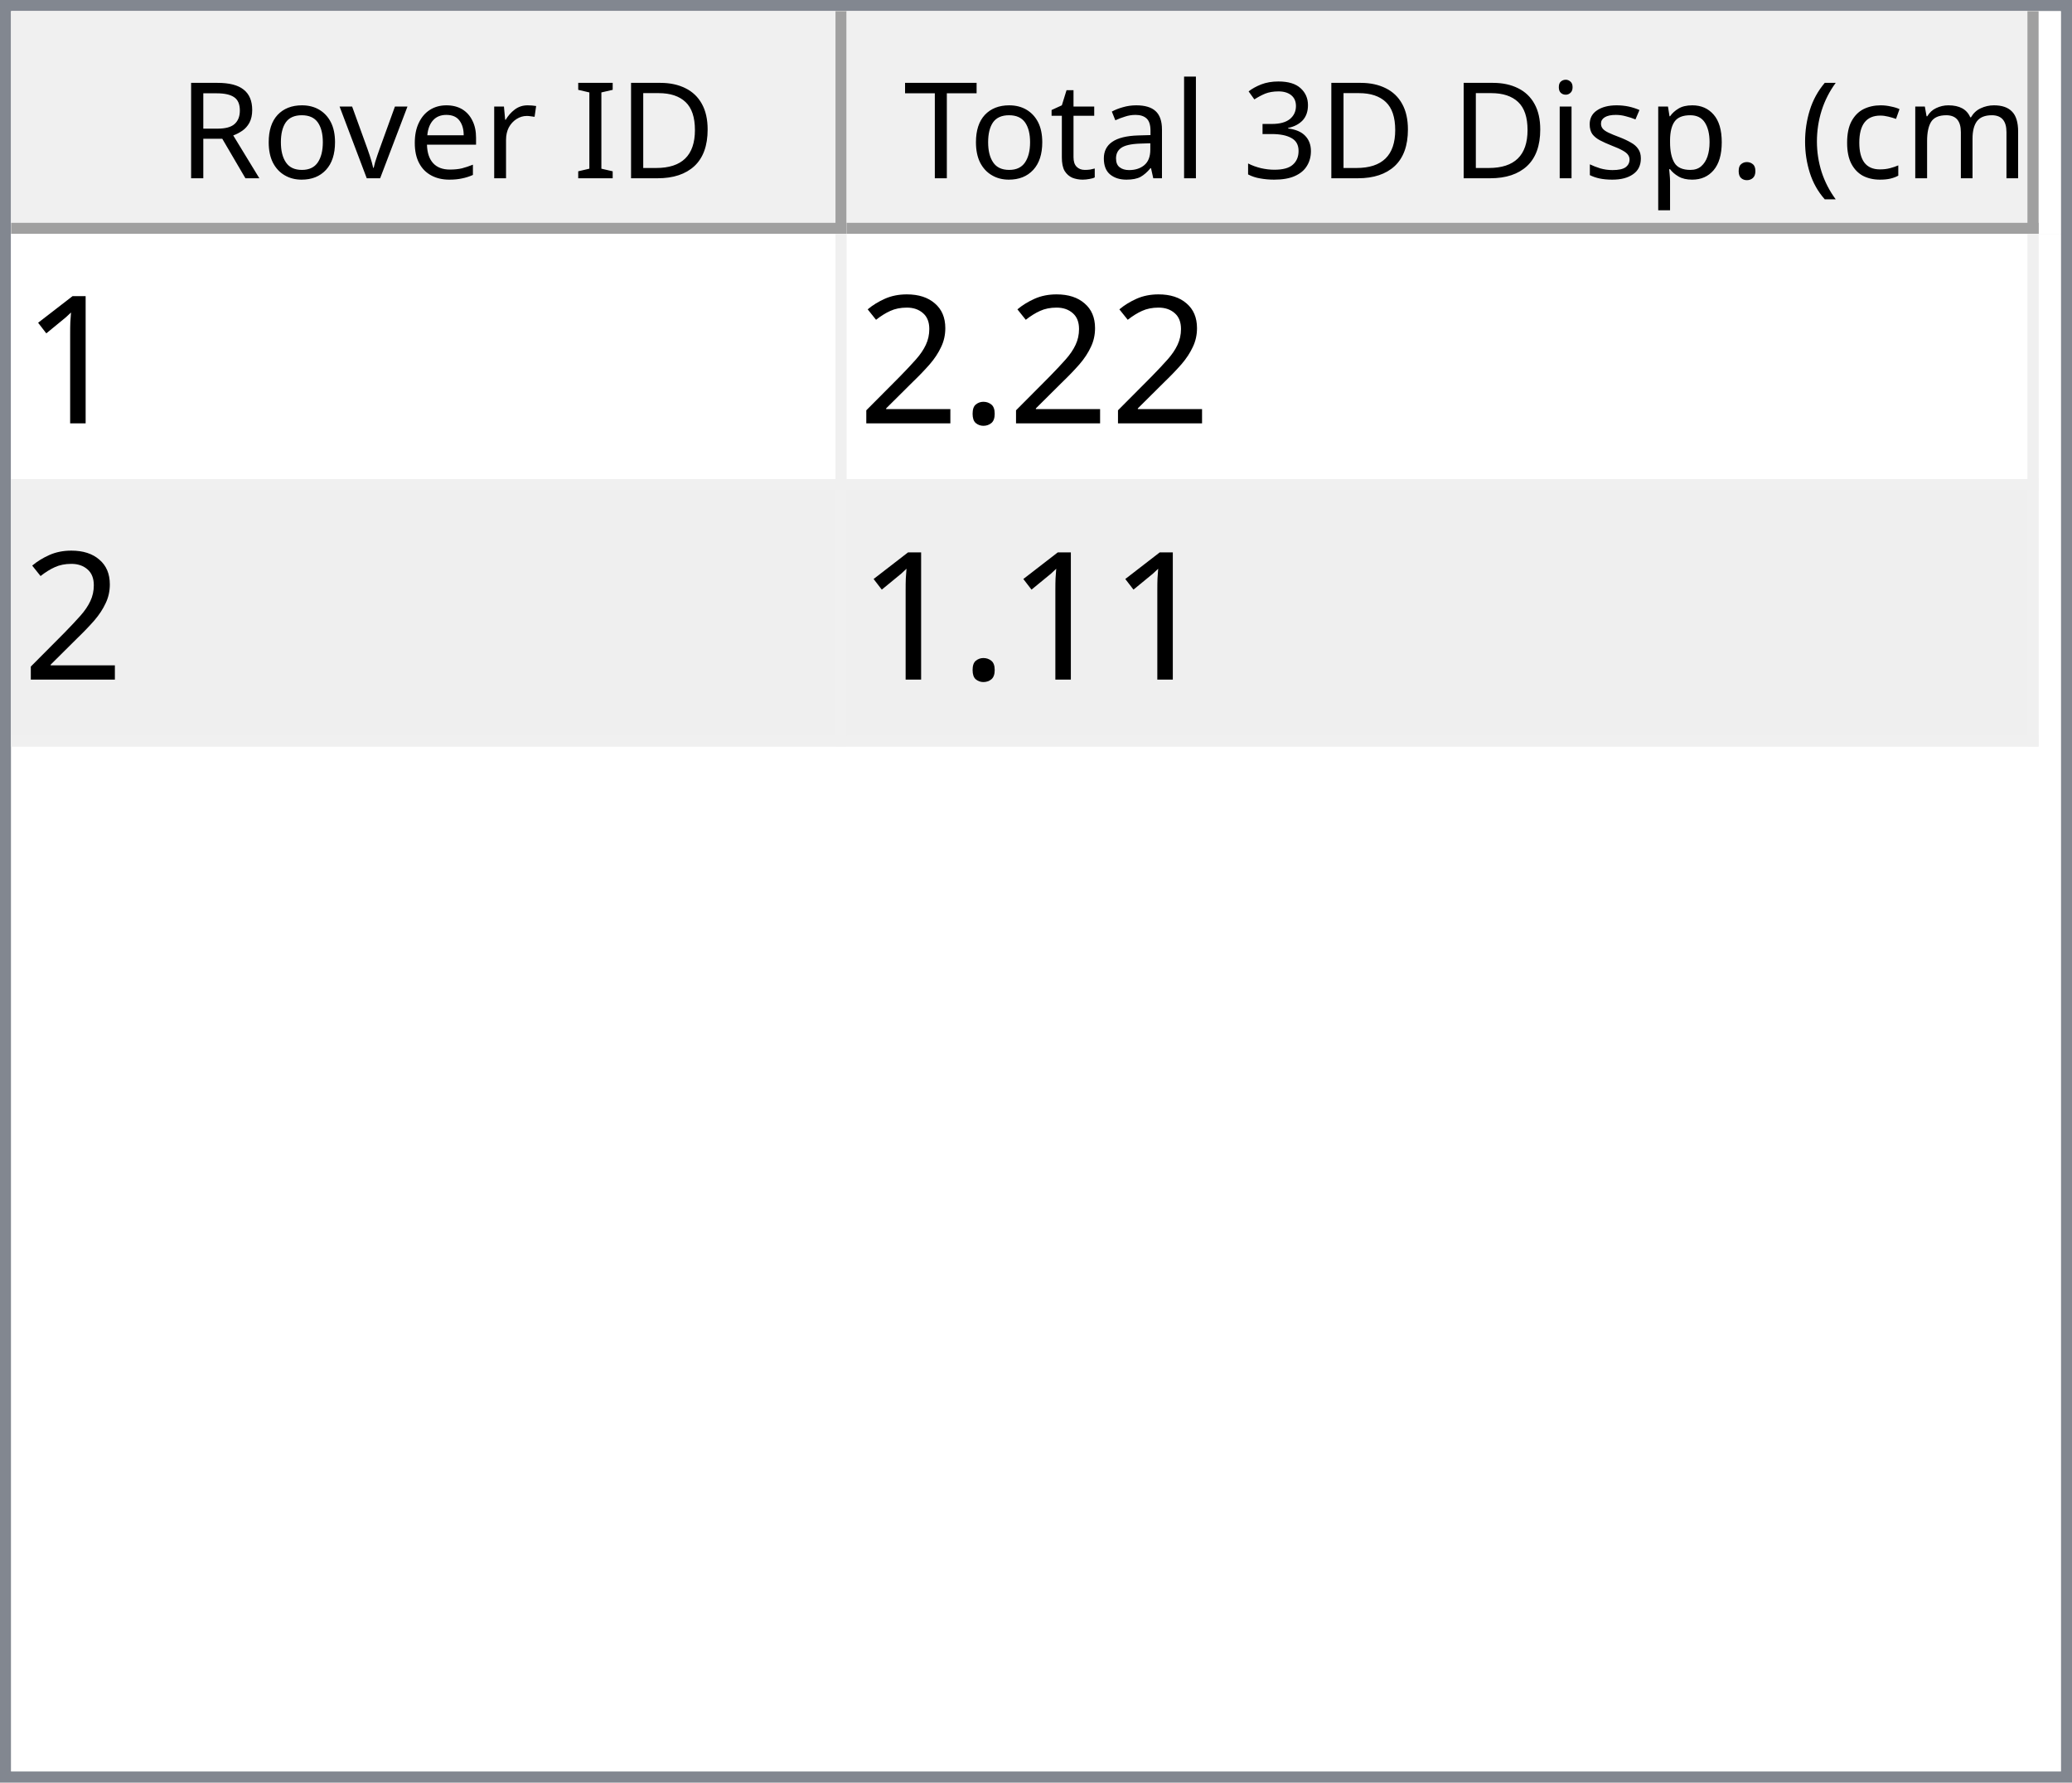
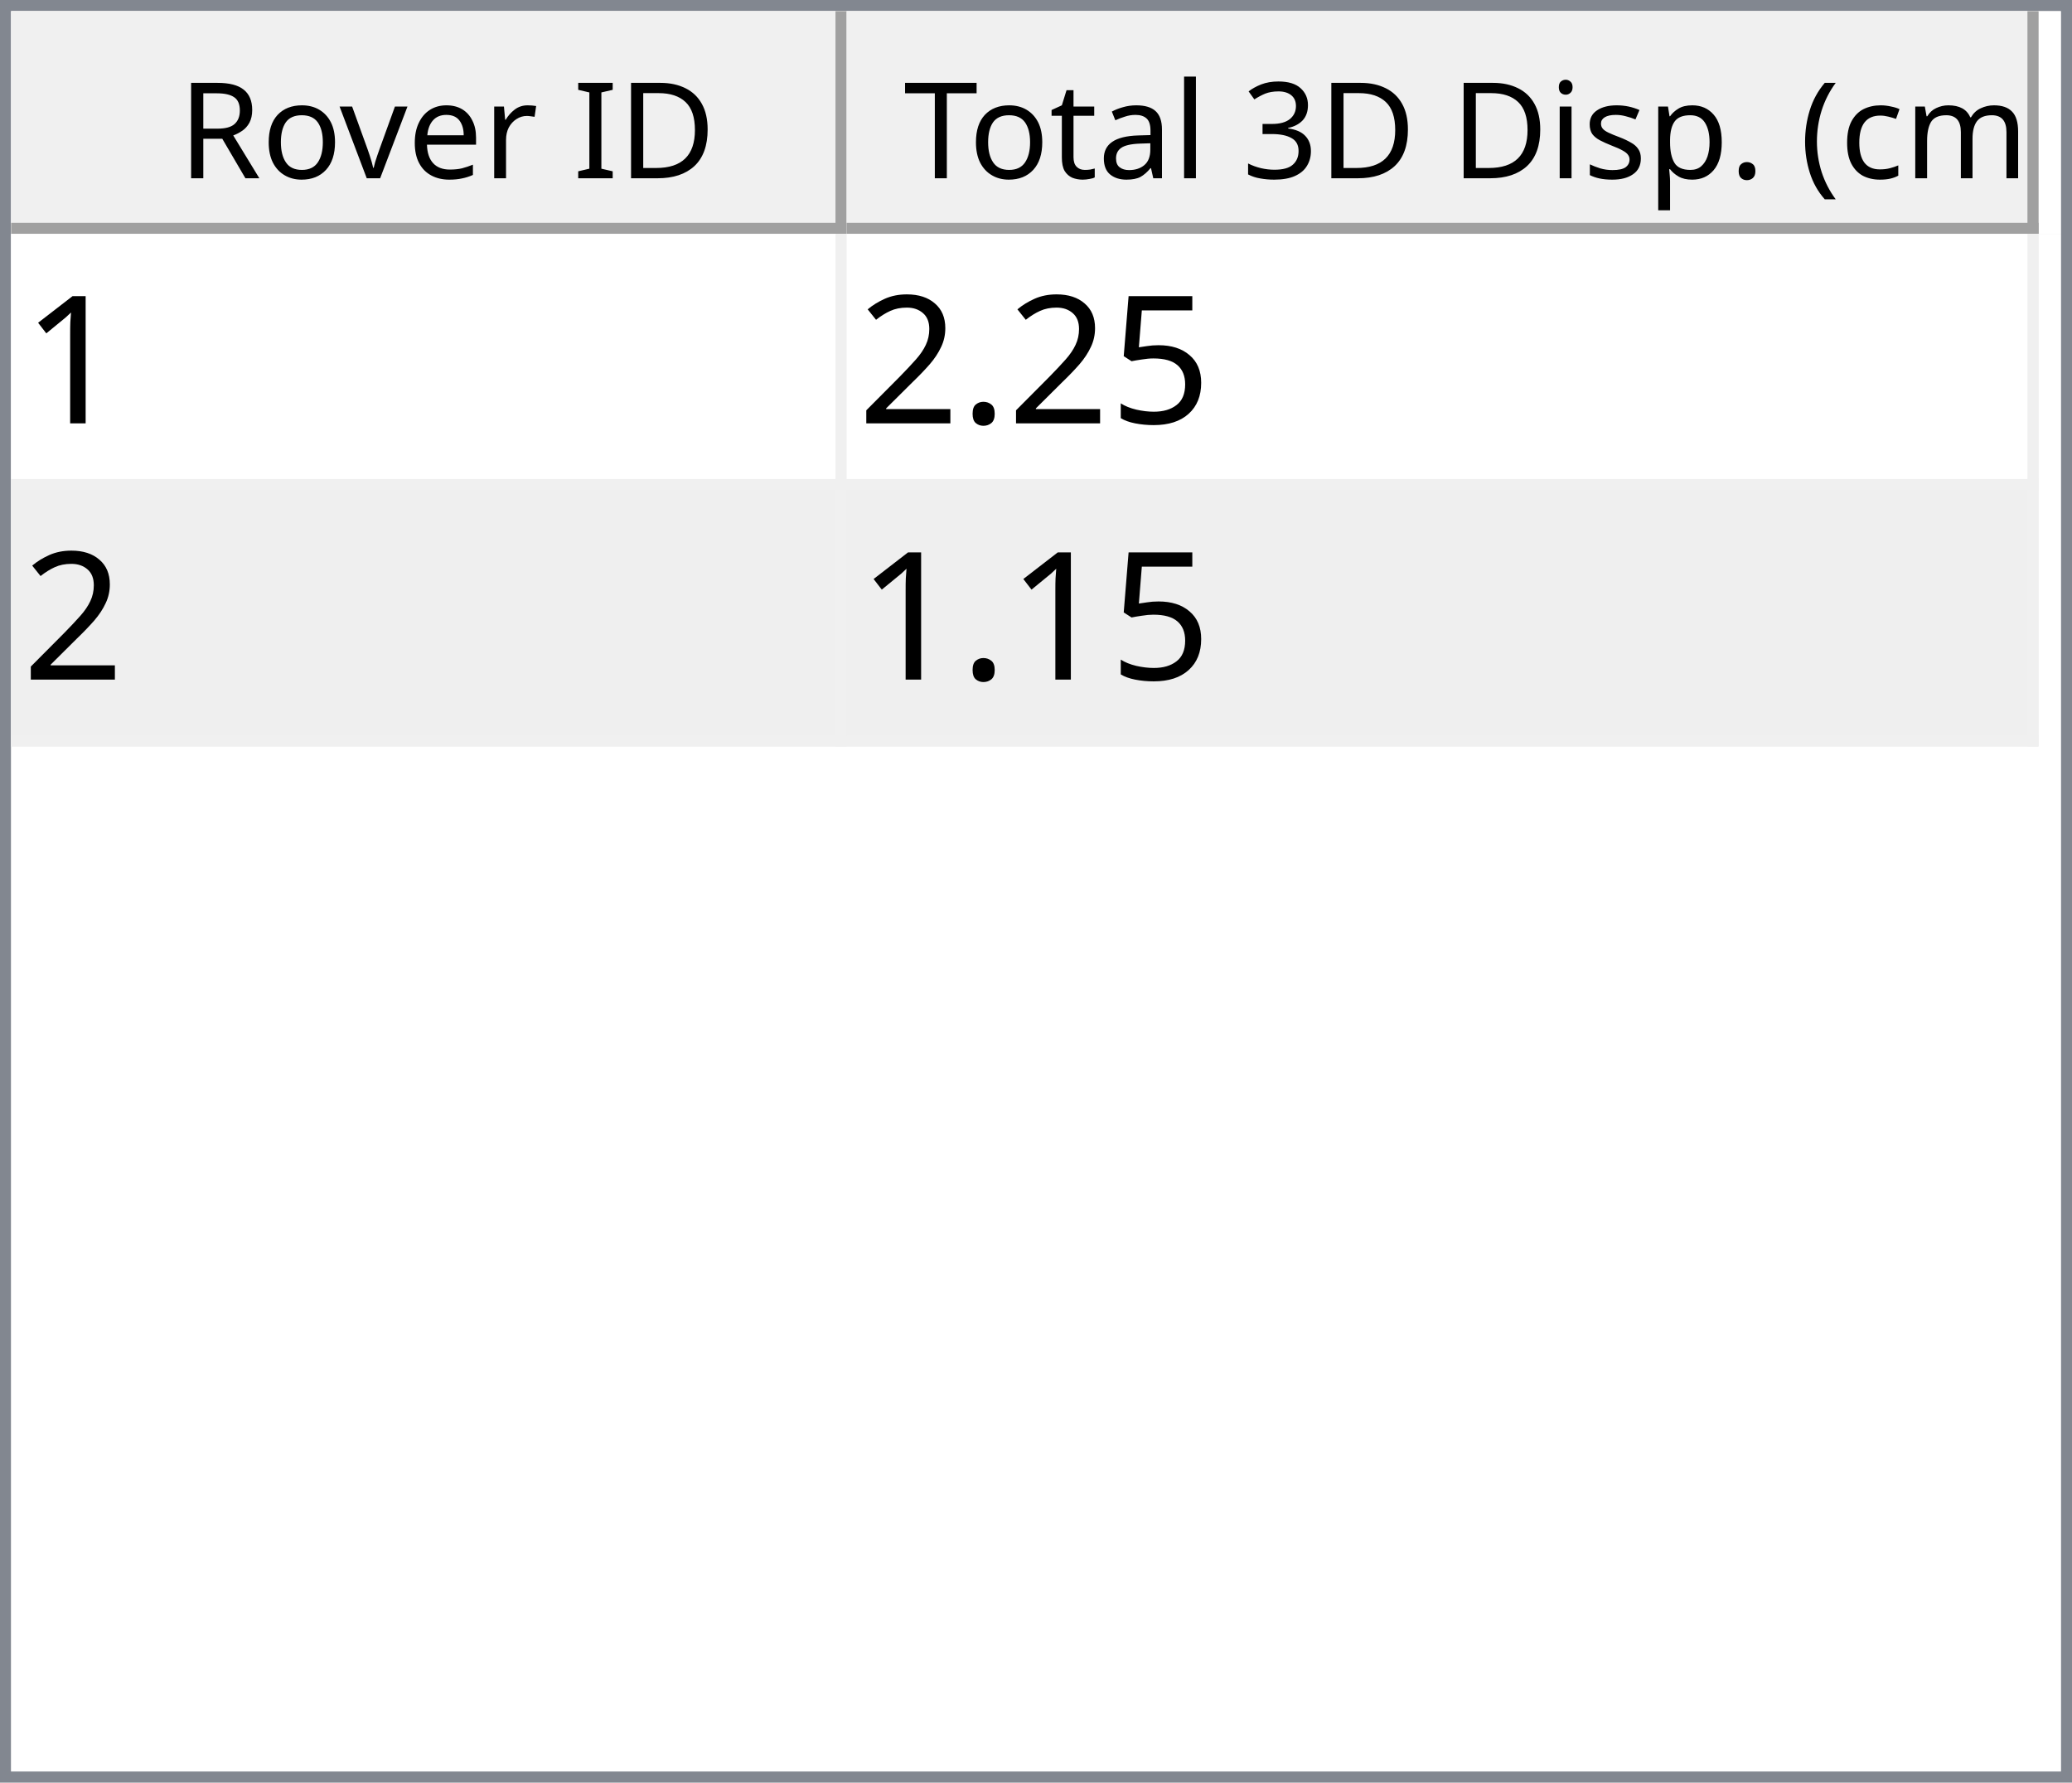
<svg xmlns="http://www.w3.org/2000/svg" style="fill-opacity:1; color-rendering:auto; color-interpolation:auto; text-rendering:auto; stroke:black; stroke-linecap:square; stroke-miterlimit:10; shape-rendering:auto; stroke-opacity:1; fill:black; stroke-dasharray:none; font-weight:normal; stroke-width:1; font-family:'Dialog'; font-style:normal; stroke-linejoin:miter; font-size:12px; stroke-dashoffset:0; image-rendering:auto;" width="186" height="160">
  <defs id="genericDefs" />
  <g>
    <defs id="defs1">
      <clipPath clipPathUnits="userSpaceOnUse" id="clipPath1">
        <path d="M0 0 L186 0 L186 160 L0 160 L0 0 Z" />
      </clipPath>
      <clipPath clipPathUnits="userSpaceOnUse" id="clipPath2">
        <path d="M0 0 L0 160 L186 160 L186 0 Z" />
      </clipPath>
      <clipPath clipPathUnits="userSpaceOnUse" id="clipPath3">
        <path d="M0 0 L0 20 L184 20 L184 0 Z" />
      </clipPath>
      <clipPath clipPathUnits="userSpaceOnUse" id="clipPath4">
        <path d="M0 0 L0 20 L75 20 L75 0 Z" />
      </clipPath>
      <clipPath clipPathUnits="userSpaceOnUse" id="clipPath5">
        <path d="M1 1 L1 19 L74 19 L74 1 Z" />
      </clipPath>
      <clipPath clipPathUnits="userSpaceOnUse" id="clipPath6">
        <path d="M0 0 L0 18 L73 18 L73 0 Z" />
      </clipPath>
      <clipPath clipPathUnits="userSpaceOnUse" id="clipPath7">
        <path d="M-0.5 -0.5 L-0.5 19.5 L74.5 19.5 L74.5 -0.5 Z" />
      </clipPath>
      <clipPath clipPathUnits="userSpaceOnUse" id="clipPath8">
        <path d="M0 0 L0 20 L107 20 L107 0 Z" />
      </clipPath>
      <clipPath clipPathUnits="userSpaceOnUse" id="clipPath9">
        <path d="M1 1 L1 19 L106 19 L106 1 Z" />
      </clipPath>
      <clipPath clipPathUnits="userSpaceOnUse" id="clipPath10">
        <path d="M0 0 L0 18 L105 18 L105 0 Z" />
      </clipPath>
      <clipPath clipPathUnits="userSpaceOnUse" id="clipPath11">
        <path d="M-0.5 -0.5 L-0.5 19.5 L106.5 19.5 L106.5 -0.5 Z" />
      </clipPath>
      <clipPath clipPathUnits="userSpaceOnUse" id="clipPath12">
        <path d="M0 0 L0 138 L184 138 L184 0 Z" />
      </clipPath>
      <clipPath clipPathUnits="userSpaceOnUse" id="clipPath13">
        <path d="M0 0 L0 46 L182 46 L182 0 Z" />
      </clipPath>
      <clipPath clipPathUnits="userSpaceOnUse" id="clipPath14">
        <path d="M-0.5 -0.5 L-0.5 45.5 L181.5 45.5 L181.5 -0.5 Z" />
      </clipPath>
      <clipPath clipPathUnits="userSpaceOnUse" id="clipPath15">
        <path d="M0 0 L0 22 L74 22 L74 0 Z" />
      </clipPath>
      <clipPath clipPathUnits="userSpaceOnUse" id="clipPath16">
        <path d="M0 0 L0 22 L106 22 L106 0 Z" />
      </clipPath>
      <font horiz-adv-x="64.551" id="font1">
        <font-face ascent="107.91" descent="25.098" units-per-em="100" style="font-style:normal; font-family:Segoe UI; font-weight:normal;" />
        <missing-glyph horiz-adv-x="64.551" d="M8.109 0 L8.109 68.266 L56.453 68.266 L56.453 0 L8.109 0 ZM15.328 7.234 L49.219 7.234 L49.219 61.031 L15.328 61.031 L15.328 7.234 Z" />
        <glyph unicode="D" horiz-adv-x="70.117" d="M9.188 0 L9.188 70.016 L28.516 70.016 Q65.531 70.016 65.531 35.891 Q65.531 19.672 55.25 9.836 Q44.969 0 27.734 0 L9.188 0 ZM17.391 62.594 L17.391 7.422 L27.828 7.422 Q41.609 7.422 49.273 14.797 Q56.938 22.172 56.938 35.688 Q56.938 62.594 28.328 62.594 L17.391 62.594 Z" />
        <glyph unicode="I" horiz-adv-x="26.611" d="M17.391 0 L9.188 0 L9.188 70.016 L17.391 70.016 L17.391 0 Z" />
        <glyph unicode=" " horiz-adv-x="27.393" d="" />
        <glyph unicode="r" horiz-adv-x="34.766" d="M34.188 41.891 Q32.078 43.5 28.125 43.5 Q23 43.5 19.555 38.672 Q16.109 33.844 16.109 25.484 L16.109 0 L8.109 0 L8.109 50 L16.109 50 L16.109 39.703 L16.312 39.703 Q18.016 44.969 21.531 47.922 Q25.047 50.875 29.391 50.875 Q32.516 50.875 34.188 50.203 L34.188 41.891 Z" />
        <glyph unicode="e" horiz-adv-x="52.295" d="M48.297 23 L12.984 23 Q13.188 14.656 17.484 10.109 Q21.781 5.562 29.297 5.562 Q37.75 5.562 44.828 11.141 L44.828 3.609 Q38.234 -1.172 27.391 -1.172 Q16.797 -1.172 10.742 5.641 Q4.688 12.453 4.688 24.812 Q4.688 36.469 11.305 43.82 Q17.922 51.172 27.734 51.172 Q37.547 51.172 42.922 44.828 Q48.297 38.484 48.297 27.203 L48.297 23 ZM40.094 29.781 Q40.047 36.719 36.75 40.578 Q33.453 44.438 27.594 44.438 Q21.922 44.438 17.969 40.383 Q14.016 36.328 13.094 29.781 L40.094 29.781 Z" />
        <glyph unicode="v" horiz-adv-x="47.9" d="M47.406 50 L27.484 0 L19.625 0 L0.688 50 L9.469 50 L22.172 13.672 Q23.578 9.672 23.922 6.688 L24.125 6.688 Q24.609 10.453 25.688 13.484 L38.969 50 L47.406 50 Z" />
        <glyph unicode="o" horiz-adv-x="58.594" d="M29 -1.172 Q17.922 -1.172 11.305 5.836 Q4.688 12.844 4.688 24.422 Q4.688 37.016 11.57 44.094 Q18.453 51.172 30.172 51.172 Q41.359 51.172 47.633 44.289 Q53.906 37.406 53.906 25.203 Q53.906 13.234 47.141 6.031 Q40.375 -1.172 29 -1.172 ZM29.594 44.438 Q21.875 44.438 17.383 39.188 Q12.891 33.938 12.891 24.703 Q12.891 15.828 17.43 10.695 Q21.969 5.562 29.594 5.562 Q37.359 5.562 41.531 10.594 Q45.703 15.625 45.703 24.906 Q45.703 34.281 41.531 39.359 Q37.359 44.438 29.594 44.438 Z" />
        <glyph unicode="R" horiz-adv-x="59.814" d="M59.375 0 L49.609 0 L37.891 19.625 Q36.281 22.359 34.766 24.289 Q33.25 26.219 31.664 27.438 Q30.078 28.656 28.25 29.219 Q26.422 29.781 24.125 29.781 L17.391 29.781 L17.391 0 L9.188 0 L9.188 70.016 L30.078 70.016 Q34.672 70.016 38.555 68.867 Q42.438 67.719 45.289 65.375 Q48.141 63.031 49.758 59.547 Q51.375 56.062 51.375 51.375 Q51.375 47.703 50.273 44.656 Q49.172 41.609 47.148 39.211 Q45.125 36.812 42.266 35.133 Q39.406 33.453 35.844 32.516 L35.844 32.328 Q37.594 31.547 38.891 30.547 Q40.188 29.547 41.359 28.18 Q42.531 26.812 43.68 25.078 Q44.828 23.344 46.234 21.047 L59.375 0 ZM17.391 62.594 L17.391 37.203 L28.516 37.203 Q31.594 37.203 34.203 38.133 Q36.812 39.062 38.719 40.797 Q40.625 42.531 41.703 45.047 Q42.781 47.562 42.781 50.688 Q42.781 56.297 39.141 59.445 Q35.5 62.594 28.609 62.594 L17.391 62.594 Z" />
        <glyph unicode=")" horiz-adv-x="30.176" d="M8.297 -15.922 L1.172 -15.922 Q16.406 2.344 16.406 26.812 Q16.406 51.469 1.078 70.016 L8.297 70.016 Q23.531 52.156 23.531 26.703 Q23.531 1.375 8.297 -15.922 Z" />
        <glyph unicode="m" horiz-adv-x="86.133" d="M79.109 0 L71.094 0 L71.094 28.719 Q71.094 37.016 68.531 40.727 Q65.969 44.438 59.906 44.438 Q54.781 44.438 51.195 39.75 Q47.609 35.062 47.609 28.516 L47.609 0 L39.594 0 L39.594 29.688 Q39.594 44.438 28.219 44.438 Q22.953 44.438 19.531 40.016 Q16.109 35.594 16.109 28.516 L16.109 0 L8.109 0 L8.109 50 L16.109 50 L16.109 42.094 L16.312 42.094 Q21.625 51.172 31.844 51.172 Q36.969 51.172 40.773 48.312 Q44.578 45.453 46 40.828 Q51.562 51.172 62.594 51.172 Q79.109 51.172 79.109 30.812 L79.109 0 Z" />
        <glyph unicode="c" horiz-adv-x="46.191" d="M42.188 2.297 Q36.422 -1.172 28.516 -1.172 Q17.828 -1.172 11.258 5.789 Q4.688 12.75 4.688 23.828 Q4.688 36.188 11.766 43.68 Q18.844 51.172 30.672 51.172 Q37.25 51.172 42.281 48.734 L42.281 40.531 Q36.719 44.438 30.375 44.438 Q22.703 44.438 17.797 38.945 Q12.891 33.453 12.891 24.516 Q12.891 15.719 17.508 10.641 Q22.125 5.562 29.891 5.562 Q36.422 5.562 42.188 9.906 L42.188 2.297 Z" />
        <glyph unicode="(" horiz-adv-x="30.176" d="M29.109 -15.922 L21.969 -15.922 Q6.844 1.375 6.844 26.703 Q6.844 52.156 21.969 70.016 L29.203 70.016 Q13.875 51.469 13.875 26.812 Q13.875 2.344 29.109 -15.922 Z" />
        <glyph unicode="." horiz-adv-x="21.68" d="M10.891 -1.078 Q8.641 -1.078 7.055 0.539 Q5.469 2.156 5.469 4.391 Q5.469 6.641 7.055 8.273 Q8.641 9.906 10.891 9.906 Q13.188 9.906 14.797 8.273 Q16.406 6.641 16.406 4.391 Q16.406 2.156 14.797 0.539 Q13.188 -1.078 10.891 -1.078 Z" />
        <glyph unicode="p" horiz-adv-x="58.789" d="M16.312 7.234 L16.109 7.234 L16.109 -23 L8.109 -23 L8.109 50 L16.109 50 L16.109 41.219 L16.312 41.219 Q22.219 51.172 33.594 51.172 Q43.266 51.172 48.688 44.461 Q54.109 37.75 54.109 26.469 Q54.109 13.922 48 6.375 Q41.891 -1.172 31.297 -1.172 Q21.578 -1.172 16.312 7.234 ZM16.109 27.391 L16.109 20.406 Q16.109 14.203 20.141 9.883 Q24.172 5.562 30.375 5.562 Q37.641 5.562 41.773 11.133 Q45.906 16.703 45.906 26.609 Q45.906 34.969 42.047 39.703 Q38.188 44.438 31.594 44.438 Q24.609 44.438 20.359 39.578 Q16.109 34.719 16.109 27.391 Z" />
        <glyph unicode="s" horiz-adv-x="42.432" d="M5.078 1.812 L5.078 10.406 Q11.625 5.562 19.484 5.562 Q30.031 5.562 30.031 12.594 Q30.031 14.594 29.125 15.992 Q28.219 17.391 26.68 18.461 Q25.141 19.531 23.07 20.383 Q21 21.234 18.609 22.172 Q15.281 23.484 12.766 24.828 Q10.25 26.172 8.57 27.859 Q6.891 29.547 6.031 31.695 Q5.172 33.844 5.172 36.719 Q5.172 40.234 6.789 42.945 Q8.406 45.656 11.086 47.484 Q13.766 49.312 17.211 50.242 Q20.656 51.172 24.312 51.172 Q30.812 51.172 35.938 48.922 L35.938 40.828 Q30.422 44.438 23.25 44.438 Q21 44.438 19.195 43.922 Q17.391 43.406 16.094 42.477 Q14.797 41.547 14.086 40.258 Q13.375 38.969 13.375 37.406 Q13.375 35.453 14.086 34.133 Q14.797 32.812 16.164 31.789 Q17.531 30.766 19.484 29.938 Q21.438 29.109 23.922 28.125 Q27.25 26.859 29.883 25.516 Q32.516 24.172 34.375 22.484 Q36.234 20.797 37.234 18.602 Q38.234 16.406 38.234 13.375 Q38.234 9.672 36.602 6.938 Q34.969 4.203 32.234 2.398 Q29.5 0.594 25.93 -0.289 Q22.359 -1.172 18.453 -1.172 Q10.75 -1.172 5.078 1.812 Z" />
        <glyph unicode="i" horiz-adv-x="24.219" d="M12.203 62.703 Q10.062 62.703 8.547 64.164 Q7.031 65.625 7.031 67.875 Q7.031 70.125 8.547 71.609 Q10.062 73.094 12.203 73.094 Q14.406 73.094 15.945 71.609 Q17.484 70.125 17.484 67.875 Q17.484 65.719 15.945 64.211 Q14.406 62.703 12.203 62.703 ZM16.109 0 L8.109 0 L8.109 50 L16.109 50 L16.109 0 Z" />
        <glyph unicode="3" horiz-adv-x="53.906" d="M46.531 19.828 Q46.531 15.094 44.75 11.211 Q42.969 7.328 39.719 4.57 Q36.469 1.812 31.93 0.297 Q27.391 -1.219 21.922 -1.219 Q11.922 -1.219 6 2.594 L6 11.188 Q13.094 5.609 22.219 5.609 Q25.875 5.609 28.828 6.539 Q31.781 7.469 33.906 9.227 Q36.031 10.984 37.18 13.477 Q38.328 15.969 38.328 19.094 Q38.328 32.812 18.797 32.812 L12.984 32.812 L12.984 39.594 L18.5 39.594 Q35.797 39.594 35.797 52.484 Q35.797 64.406 22.609 64.406 Q15.188 64.406 8.688 59.422 L8.688 67.188 Q15.375 71.188 24.609 71.188 Q29 71.188 32.57 69.969 Q36.141 68.75 38.68 66.555 Q41.219 64.359 42.609 61.281 Q44 58.203 44 54.5 Q44 40.672 30.031 36.719 L30.031 36.531 Q33.594 36.141 36.625 34.797 Q39.656 33.453 41.852 31.305 Q44.047 29.156 45.289 26.25 Q46.531 23.344 46.531 19.828 Z" />
        <glyph unicode="l" horiz-adv-x="24.219" d="M16.109 0 L8.109 0 L8.109 74.031 L16.109 74.031 L16.109 0 Z" />
        <glyph unicode="a" horiz-adv-x="50.879" d="M43.891 0 L35.891 0 L35.891 7.812 L35.688 7.812 Q30.469 -1.172 20.312 -1.172 Q12.844 -1.172 8.617 2.781 Q4.391 6.734 4.391 13.281 Q4.391 27.297 20.906 29.594 L35.891 31.688 Q35.891 44.438 25.594 44.438 Q16.547 44.438 9.281 38.281 L9.281 46.484 Q16.656 51.172 26.266 51.172 Q43.891 51.172 43.891 32.516 L43.891 0 ZM35.891 25.297 L23.828 23.641 Q18.266 22.859 15.43 20.875 Q12.594 18.891 12.594 13.875 Q12.594 10.203 15.211 7.883 Q17.828 5.562 22.172 5.562 Q28.125 5.562 32.008 9.742 Q35.891 13.922 35.891 20.312 L35.891 25.297 Z" />
        <glyph unicode="t" horiz-adv-x="33.887" d="M31.297 0.484 Q28.469 -1.078 23.828 -1.078 Q10.688 -1.078 10.688 13.578 L10.688 43.172 L2.094 43.172 L2.094 50 L10.688 50 L10.688 62.203 L18.703 64.797 L18.703 50 L31.297 50 L31.297 43.172 L18.703 43.172 L18.703 14.984 Q18.703 9.969 20.414 7.82 Q22.125 5.672 26.078 5.672 Q29.109 5.672 31.297 7.328 L31.297 0.484 Z" />
        <glyph unicode="T" horiz-adv-x="52.393" d="M50.594 62.594 L30.375 62.594 L30.375 0 L22.172 0 L22.172 62.594 L2 62.594 L2 70.016 L50.594 70.016 L50.594 62.594 Z" />
      </font>
      <font horiz-adv-x="75.0" id="font2">
        <font-face ascent="100.537" descent="21.973" units-per-em="100" style="font-style:normal; font-family:sans-serif; font-weight:normal;" />
        <missing-glyph horiz-adv-x="75.0" d="M12.5 0 L12.5 62.5 L62.5 62.5 L62.5 0 L12.5 0 ZM14.062 1.562 L60.938 1.562 L60.938 60.938 L14.062 60.938 L14.062 1.562 Z" />
        <glyph unicode="1" horiz-adv-x="55.615" d="M37.25 0 L28.469 0 L28.469 56 Q25.297 52.984 20.141 49.953 Q14.984 46.922 10.891 45.406 L10.891 53.906 Q18.266 57.375 23.781 62.305 Q29.297 67.234 31.594 71.875 L37.25 71.875 L37.25 0 Z" />
+         <glyph unicode="5" horiz-adv-x="55.615" d="M4.156 18.75 L13.375 19.531 Q14.406 12.797 18.141 9.398 Q21.875 6 27.156 6 Q33.5 6 37.891 10.789 Q42.281 15.578 42.281 23.484 Q42.281 31 38.062 35.352 Q33.844 39.703 27 39.703 Q22.75 39.703 19.336 37.773 Q15.922 35.844 13.969 32.766 L5.719 33.844 L12.641 70.609 L48.25 70.609 L48.25 62.203 L19.672 62.203 L15.828 42.969 Q22.266 47.469 29.344 47.469 Q38.719 47.469 45.164 40.969 Q51.609 34.469 51.609 24.266 Q51.609 14.547 45.953 7.469 Q39.062 -1.219 27.156 -1.219 Q17.391 -1.219 11.211 4.25 Q5.031 9.719 4.156 18.75 Z" />
        <glyph unicode="." horiz-adv-x="27.783" d="M9.078 0 L9.078 10.016 L19.094 10.016 L19.094 0 L9.078 0 Z" />
        <glyph unicode="2" horiz-adv-x="55.615" d="M50.344 8.453 L50.344 0 L3.031 0 Q2.938 3.172 4.047 6.109 Q5.859 10.938 9.836 15.625 Q13.812 20.312 21.344 26.469 Q33.016 36.031 37.117 41.625 Q41.219 47.219 41.219 52.203 Q41.219 57.422 37.477 61.008 Q33.734 64.594 27.734 64.594 Q21.391 64.594 17.578 60.789 Q13.766 56.984 13.719 50.25 L4.688 51.172 Q5.609 61.281 11.664 66.578 Q17.719 71.875 27.938 71.875 Q38.234 71.875 44.242 66.164 Q50.25 60.453 50.25 52 Q50.25 47.703 48.492 43.555 Q46.734 39.406 42.656 34.812 Q38.578 30.219 29.109 22.219 Q21.188 15.578 18.945 13.211 Q16.703 10.844 15.234 8.453 L50.344 8.453 Z" />
      </font>
    </defs>
    <g style="fill:white; stroke:white;">
      <rect x="0" y="0" width="186" style="clip-path:url(#clipPath1); stroke:none;" height="160" />
    </g>
    <g style="fill:white; text-rendering:optimizeSpeed; color-rendering:optimizeSpeed; image-rendering:optimizeSpeed; shape-rendering:crispEdges; stroke:white; color-interpolation:sRGB;">
      <rect x="0" width="186" height="160" y="0" style="stroke:none;" />
      <path style="stroke:none;" d="M0 160 L186 160 L186 0 L0 0 Z" />
    </g>
    <g style="fill:rgb(240,240,240); font-family:'Segoe UI'; stroke:rgb(240,240,240);">
      <rect x="0" y="0" width="186" style="clip-path:url(#clipPath2); stroke:none;" height="160" />
    </g>
    <g style="fill:rgb(130,135,144); font-family:'Segoe UI'; stroke:rgb(130,135,144);">
      <path d="M0 0 L186 0 L186 160 L0 160 L0 0 ZM1 1 L185 1 L185 159 L1 159 L1 1 Z" style="fill-rule:evenodd; clip-path:url(#clipPath2); stroke:none;" />
    </g>
    <g style="fill:white; font-family:'Segoe UI'; stroke:white;" transform="translate(1,1)">
      <rect x="0" y="0" width="184" style="clip-path:url(#clipPath3); stroke:none;" height="20" />
    </g>
    <g style="fill:rgb(240,240,240); font-family:'Segoe UI'; stroke:rgb(240,240,240);" transform="translate(1,1)">
      <rect x="0" y="0" width="75" style="clip-path:url(#clipPath4); stroke:none;" height="20" />
    </g>
    <g style="font-family:'Segoe UI';" transform="translate(2,2)">
      <text x="14" xml:space="preserve" y="14" style="clip-path:url(#clipPath6); stroke:none;">Rover ID</text>
    </g>
    <g style="fill:rgb(160,160,160); font-family:'Segoe UI'; stroke:rgb(160,160,160); stroke-linejoin:bevel;" transform="translate(1.5,1.5)">
      <line x1="74" x2="74" y1="0" style="fill:none; clip-path:url(#clipPath7);" y2="19" />
    </g>
    <g style="fill:rgb(160,160,160); font-family:'Segoe UI'; stroke:rgb(160,160,160); stroke-linejoin:bevel;" transform="matrix(1,0,0,1,1,1) translate(0.5,0.5)">
      <line x1="0" x2="74" y1="19" style="fill:none; clip-path:url(#clipPath7);" y2="19" />
    </g>
    <g style="fill:rgb(240,240,240); font-family:'Segoe UI'; stroke:rgb(240,240,240);" transform="translate(76,1)">
      <rect x="0" y="0" width="107" style="clip-path:url(#clipPath8); stroke:none;" height="20" />
    </g>
    <g style="font-family:'Segoe UI';" transform="translate(77,2)">
      <text x="1" xml:space="preserve" y="14" style="clip-path:url(#clipPath10); stroke:none;"> Total 3D Disp. (cm)</text>
    </g>
    <g style="fill:rgb(160,160,160); font-family:'Segoe UI'; stroke:rgb(160,160,160); stroke-linejoin:bevel;" transform="translate(76.5,1.5)">
      <line x1="106" x2="106" y1="0" style="fill:none; clip-path:url(#clipPath11);" y2="19" />
    </g>
    <g style="fill:rgb(160,160,160); font-family:'Segoe UI'; stroke:rgb(160,160,160); stroke-linejoin:bevel;" transform="matrix(1,0,0,1,76,1) translate(0.5,0.5)">
      <line x1="0" x2="106" y1="19" style="fill:none; clip-path:url(#clipPath11);" y2="19" />
    </g>
    <g style="fill:white; font-family:'Segoe UI'; stroke:white;" transform="translate(1,21)">
      <rect x="0" y="0" width="184" style="clip-path:url(#clipPath12); stroke:none;" height="138" />
    </g>
    <g style="fill:rgb(240,240,240); font-size:16px; font-family:sans-serif; stroke:rgb(240,240,240);" transform="translate(1,21)">
      <rect x="0" y="0" width="182" style="clip-path:url(#clipPath13); stroke:none;" height="46" />
      <line transform="translate(0.5,0.5)" x1="0" x2="181" y1="22" style="clip-path:url(#clipPath14); fill:none; stroke-linejoin:bevel;" y2="22" />
    </g>
    <g transform="matrix(1,0,0,1,1,21) translate(0.5,0.5)" style="fill:rgb(240,240,240); font-size:16px; font-family:sans-serif; stroke:rgb(240,240,240); stroke-linejoin:bevel;">
      <line x1="0" x2="181" y1="45" style="fill:none; clip-path:url(#clipPath14);" y2="45" />
    </g>
    <g transform="matrix(1,0,0,1,1,21) translate(0.5,0.5)" style="fill:rgb(240,240,240); font-size:16px; font-family:sans-serif; stroke:rgb(240,240,240); stroke-linejoin:bevel;">
      <line x1="74" x2="74" y1="0" style="fill:none; clip-path:url(#clipPath14);" y2="45" />
    </g>
    <g transform="matrix(1,0,0,1,1,21) translate(0.5,0.5)" style="fill:rgb(240,240,240); font-size:16px; font-family:sans-serif; stroke:rgb(240,240,240); stroke-linejoin:bevel;">
      <line x1="181" x2="181" y1="0" style="fill:none; clip-path:url(#clipPath14);" y2="45" />
    </g>
    <g style="fill:white; font-size:16px; font-family:sans-serif; stroke:white;" transform="matrix(1,0,0,1,1,21)">
      <rect x="0" y="0" width="74" style="clip-path:url(#clipPath15); stroke:none;" height="22" />
      <text x="1" y="17" style="fill:black; clip-path:url(#clipPath15); stroke:none;" xml:space="preserve">1</text>
    </g>
    <g style="fill:white; font-size:16px; font-family:sans-serif; stroke:white;" transform="matrix(1,0,0,1,1,21) translate(75,0)">
      <rect x="0" y="0" width="106" style="clip-path:url(#clipPath16); stroke:none;" height="22" />
-       <text x="1" y="17" style="fill:black; clip-path:url(#clipPath16); stroke:none;" xml:space="preserve">2.22</text>
+       <text x="1" y="17" style="fill:black; clip-path:url(#clipPath16); stroke:none;" xml:space="preserve">2.25</text>
    </g>
    <g style="fill:rgb(239,239,239); font-size:16px; font-family:sans-serif; stroke:rgb(239,239,239);" transform="matrix(1,0,0,1,1,21) translate(0,23)">
      <rect x="0" y="0" width="74" style="clip-path:url(#clipPath15); stroke:none;" height="22" />
      <text x="1" y="17" style="fill:black; clip-path:url(#clipPath15); stroke:none;" xml:space="preserve">2</text>
    </g>
    <g style="fill:rgb(239,239,239); font-size:16px; font-family:sans-serif; stroke:rgb(239,239,239);" transform="matrix(1,0,0,1,1,21) translate(75,23)">
      <rect x="0" y="0" width="106" style="clip-path:url(#clipPath16); stroke:none;" height="22" />
-       <text x="1" y="17" style="fill:black; clip-path:url(#clipPath16); stroke:none;" xml:space="preserve">1.11</text>
+       <text x="1" y="17" style="fill:black; clip-path:url(#clipPath16); stroke:none;" xml:space="preserve">1.15</text>
    </g>
  </g>
</svg>
